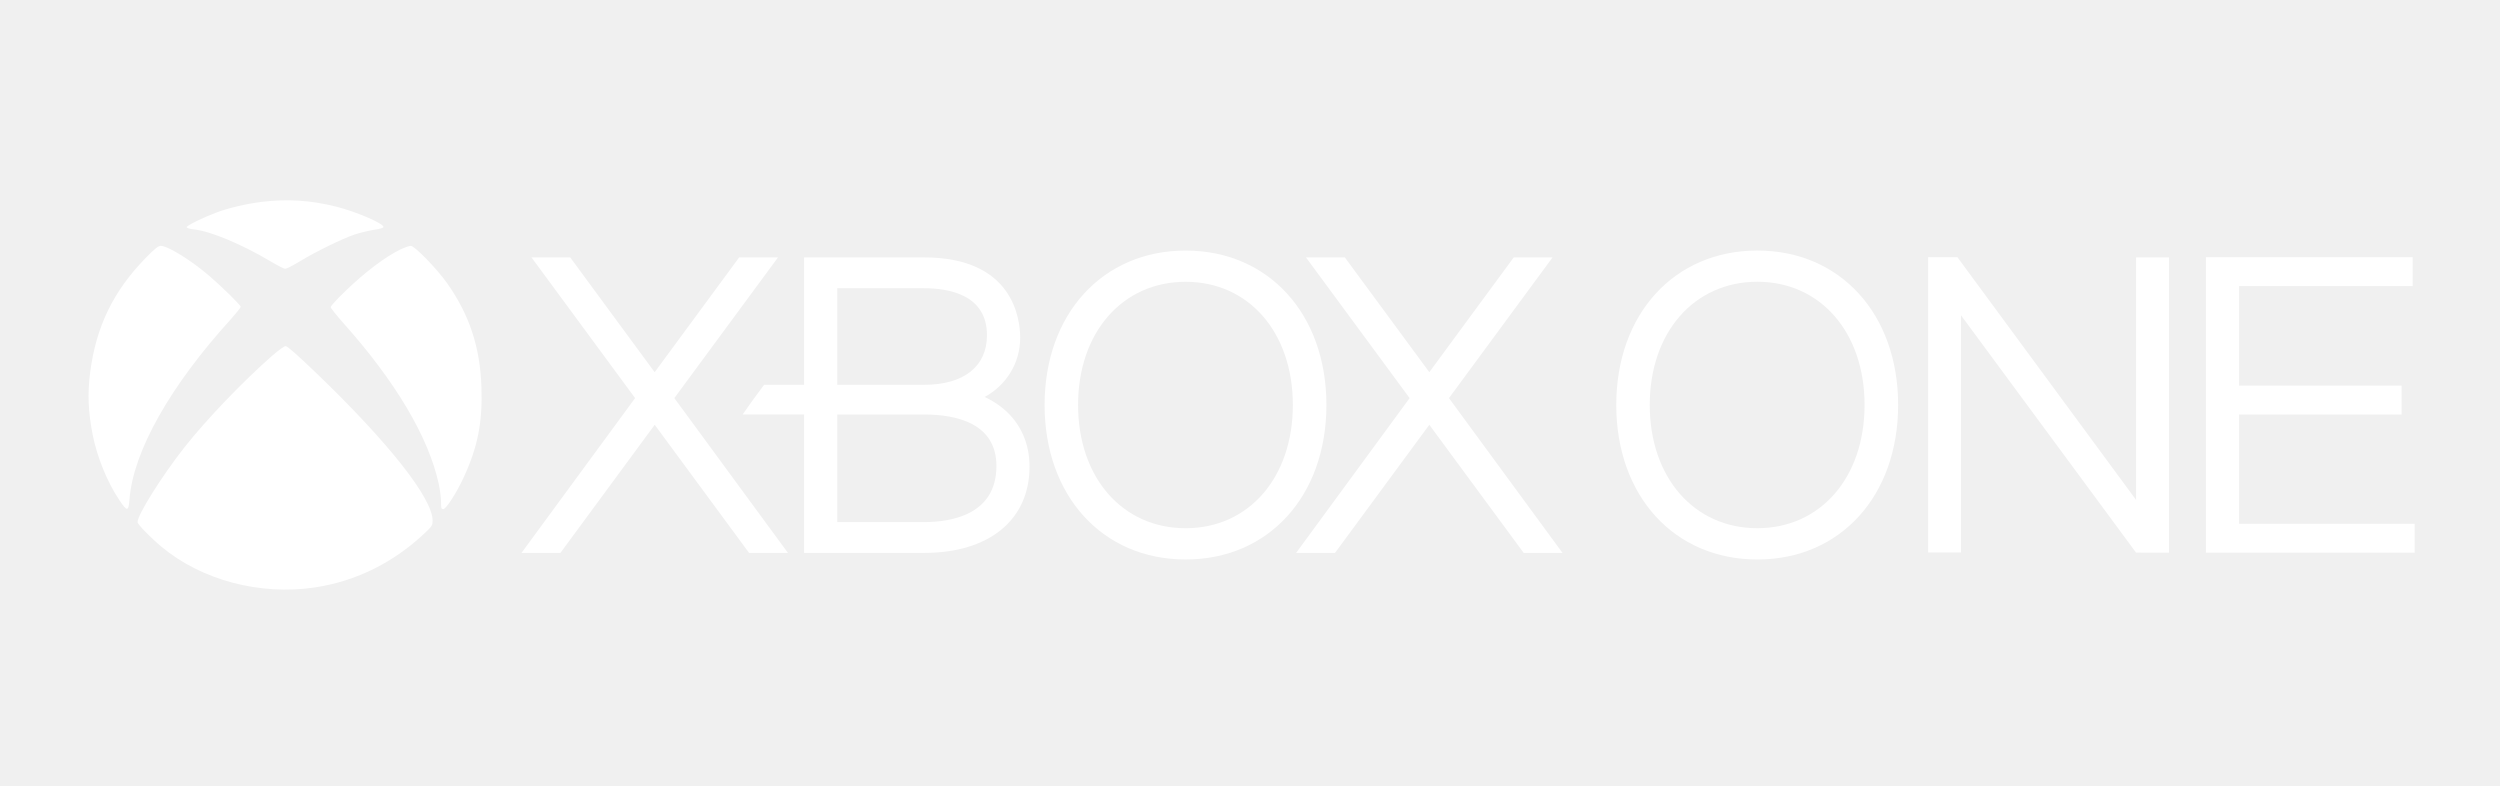
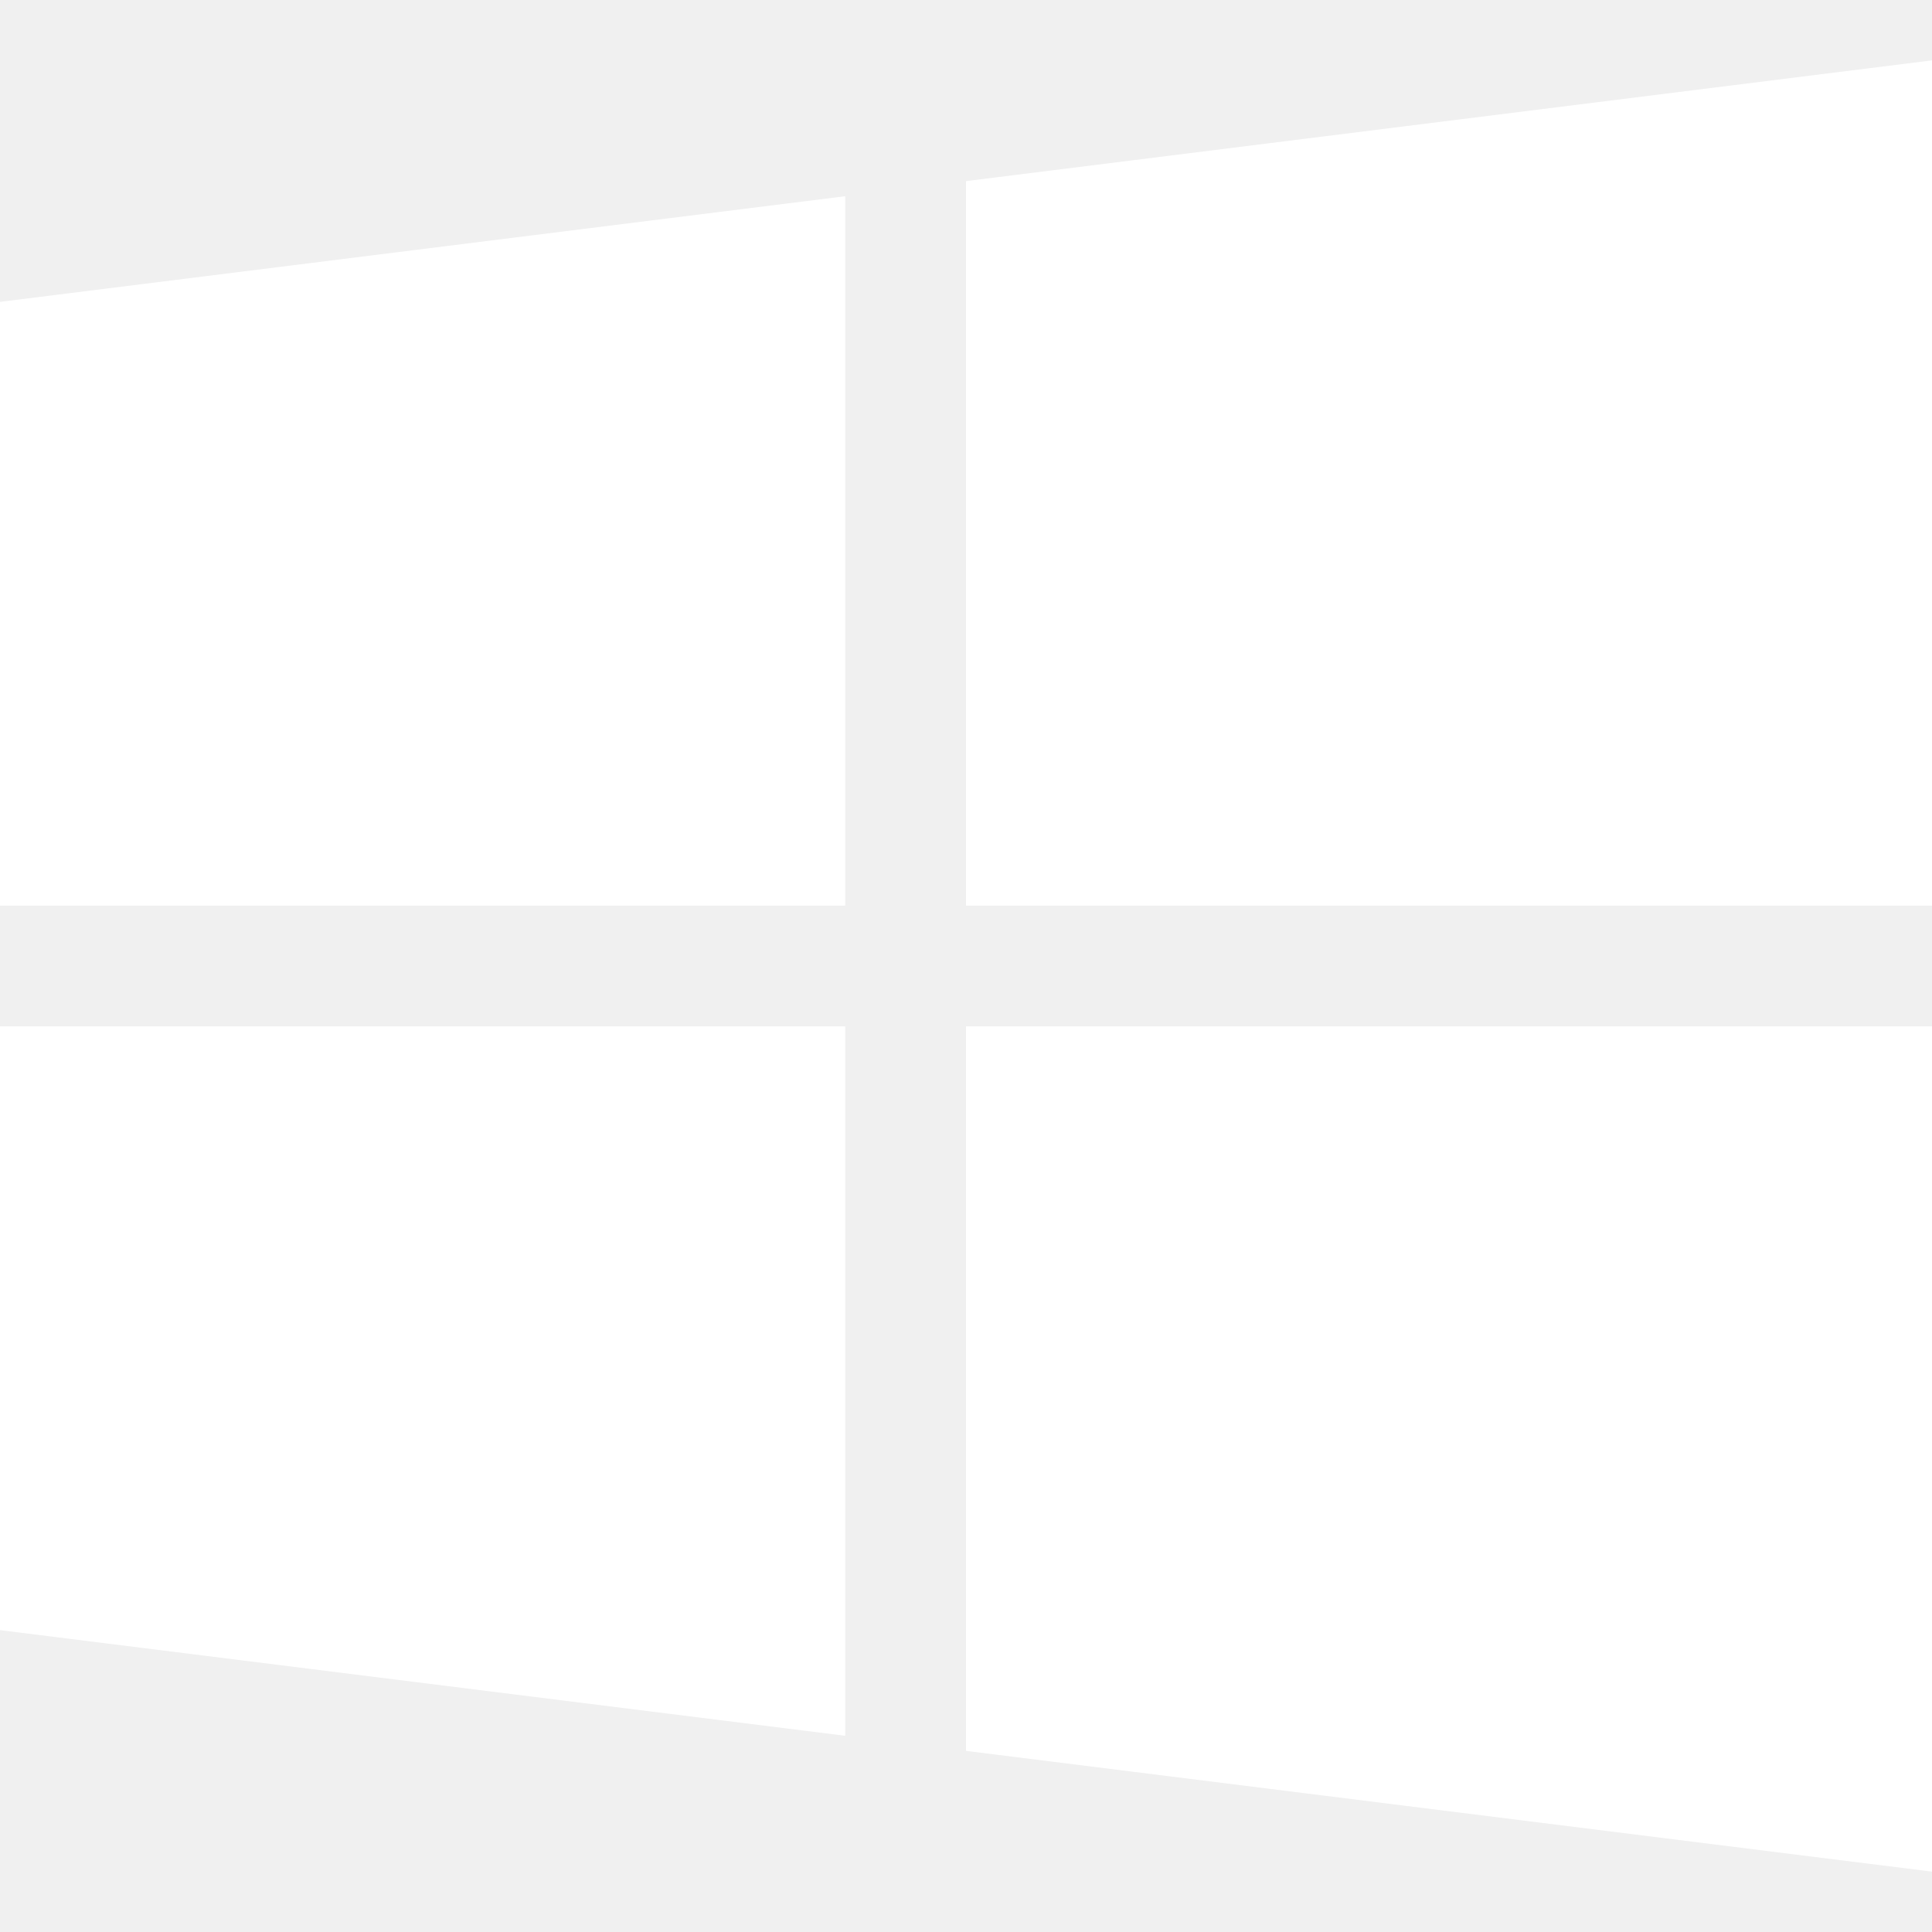
- <svg xmlns="http://www.w3.org/2000/svg" width="1629" height="512" viewBox="0 0 1629 512" fill="none">
-   <path d="M170.367 131.555C160.832 132.736 148.561 135.569 140.823 138.559C132.226 141.785 121.674 146.979 121.674 148.002C121.674 148.631 123.55 149.182 126.598 149.497C137.54 150.756 157.862 159.333 176.229 170.271C180.684 172.946 185.061 175.149 185.842 175.149C186.702 175.149 191.001 172.946 195.378 170.271C205.851 163.897 223.124 155.477 231.096 152.802C234.691 151.621 240.319 150.283 243.68 149.733C247.744 149.182 249.854 148.474 249.854 147.844C249.854 145.562 231.643 137.772 218.982 134.624C202.334 130.454 187.015 129.51 170.367 131.555Z" fill="white" />
-   <path d="M94.788 168.225C73.919 189.628 62.587 212.841 58.757 242.586C56.959 256.435 57.428 268.239 60.398 283.347C63.29 297.904 69.933 314.272 77.749 325.839C82.908 333.551 83.767 333.472 84.393 325.21C86.816 294.206 110.732 251.635 150.515 207.884C153.954 204.028 156.846 200.409 156.846 199.936C156.846 198.835 144.966 187.189 136.212 179.635C124.488 169.562 109.247 160.198 104.792 160.198C103.073 160.198 100.884 162.008 94.788 168.225Z" fill="white" />
-   <path d="M261.031 162.48C251.105 167.28 237.74 177.353 224.843 189.864C219.685 194.822 215.464 199.464 215.464 200.094C215.464 200.723 219.294 205.523 223.984 210.795C257.748 248.645 279.163 284.763 285.807 314.98C286.667 318.836 287.37 324.108 287.37 326.783C287.37 331.19 287.526 331.741 288.855 331.741C290.653 331.741 297.765 320.724 302.22 310.888C311.287 291.295 314.491 275.006 313.71 252.501C312.928 226.455 305.894 205.13 291.434 184.671C284.791 175.228 270.175 160.198 267.674 160.198C266.658 160.198 263.688 161.221 261.031 162.48Z" fill="white" />
-   <path d="M177.167 231.963C158.643 248.173 134.18 273.668 120.268 291.373C105.496 310.101 89.629 335.439 89.629 340.161C89.629 341.656 97.836 350.075 105.261 356.292C131.366 378.01 169.273 388.082 204.913 382.81C232.425 378.718 257.436 366.128 278.226 345.984C281.43 342.915 281.899 342.049 281.899 339.216C281.821 324.738 253.606 288.855 206.945 243.924C194.284 231.727 187.249 225.51 186.155 225.51C185.217 225.51 181.387 228.265 177.167 231.963Z" fill="white" />
-   <path d="M1277.78 205.441L1391.85 360.092L1413.3 360.11V167.722H1391.86V325.742L1275.46 167.604L1256.38 167.568V359.965H1277.78V205.441Z" fill="white" />
-   <path d="M1145.08 163.256C1090.98 163.256 1053.16 204.633 1053.16 263.866C1053.16 323.194 1090.98 364.563 1145.08 364.563C1199.13 364.563 1236.82 323.194 1236.82 263.866C1236.82 204.633 1199.13 163.256 1145.08 163.256V163.256ZM1145.08 344.178C1103.87 344.178 1074.98 311.152 1074.98 263.866C1074.98 216.622 1103.87 183.591 1145.08 183.591C1186.24 183.591 1214.95 216.622 1214.95 263.866C1214.95 311.152 1186.24 344.178 1145.08 344.178" fill="white" />
-   <path d="M1572.08 186.416V167.595H1437.37V360.128H1573.41V341.294H1458.96V270.101H1564.88V251.266H1458.96V186.416H1572.08Z" fill="white" />
-   <path d="M876.283 167.717L931.345 242.506L986.357 167.717H1011.66L944.15 259.405L1018.15 360.292H992.851L931.345 276.788L869.872 360.292H844.533L918.504 259.405L850.962 167.717H876.283Z" fill="white" />
-   <path d="M654.221 266.691C650.204 263.268 645.841 260.62 641.606 258.661C655.582 251.076 664.75 236.74 664.75 220.108C664.75 207.785 660.207 167.726 602.147 167.726H523.946V250.741H497.891C494.499 255.143 486.836 265.717 483.907 270.064H523.946V360.274L602.147 360.282C644.508 360.282 670.836 338.765 670.836 304.07C670.836 288.908 665.104 276.018 654.221 266.692V266.691ZM545.566 187.812H602.147C617.474 187.812 643.112 191.626 643.112 218.417C643.112 238.671 628.166 250.741 602.147 250.741H545.566V187.812V187.812ZM602.147 340.197H545.566V270.092H602.147C623.604 270.092 649.27 276.017 649.27 303.653C649.269 335.427 619.759 340.197 602.147 340.197" fill="white" />
-   <path d="M772.553 163.269C718.466 163.269 680.657 204.647 680.657 263.88C680.657 323.204 718.466 364.554 772.553 364.554C826.603 364.554 864.294 323.204 864.294 263.88C864.294 204.647 826.603 163.269 772.553 163.269H772.553ZM772.553 344.187C731.343 344.187 702.477 311.161 702.477 263.88C702.477 216.635 731.343 183.619 772.553 183.619C813.698 183.619 842.42 216.635 842.42 263.88C842.42 311.161 813.698 344.187 772.553 344.187" fill="white" />
-   <path d="M346.313 167.722L413.822 259.4L339.801 360.274H365.158L426.609 276.793L488.096 360.274H513.426L439.396 259.4L506.951 167.722H481.639L426.573 242.529L371.552 167.722H346.313Z" fill="white" />
+ <svg xmlns="http://www.w3.org/2000/svg" viewBox="0 0 512 512">
+   <path fill="white" d="M0 80v160h224V52zM256 48v192h256V16zM256 272v192l256 32V272zM0 272v160l224 28V272z" />
</svg>
